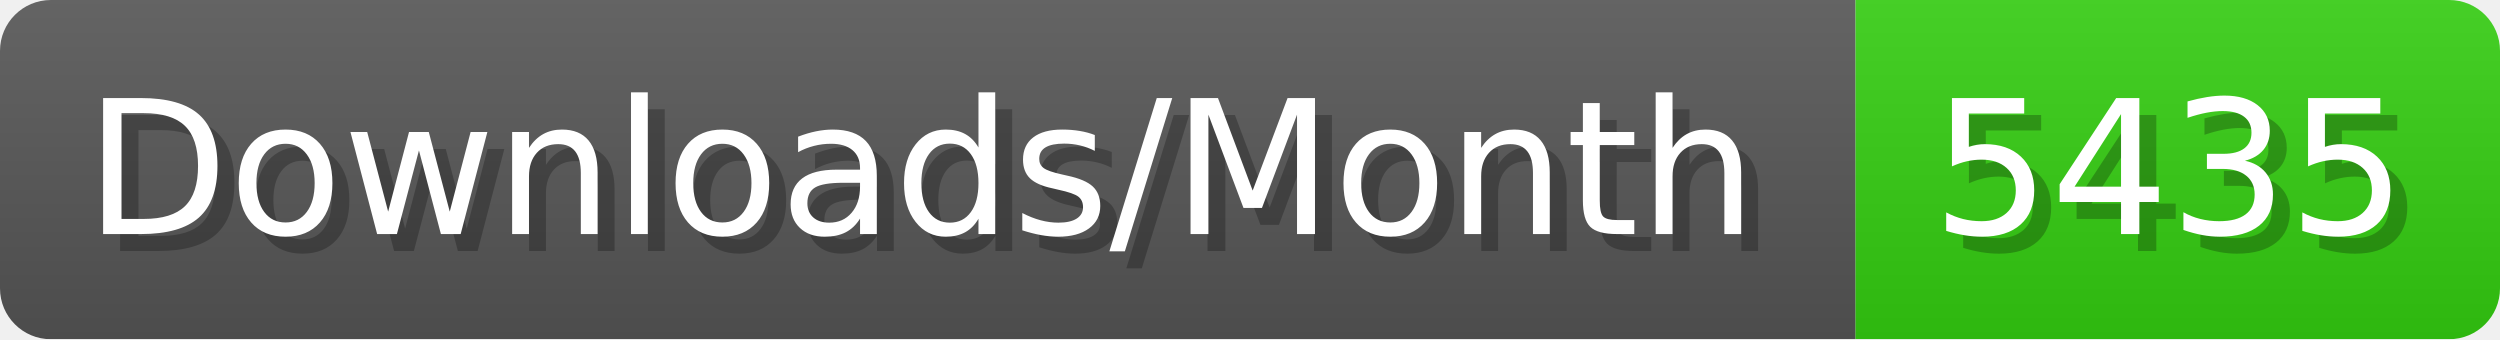
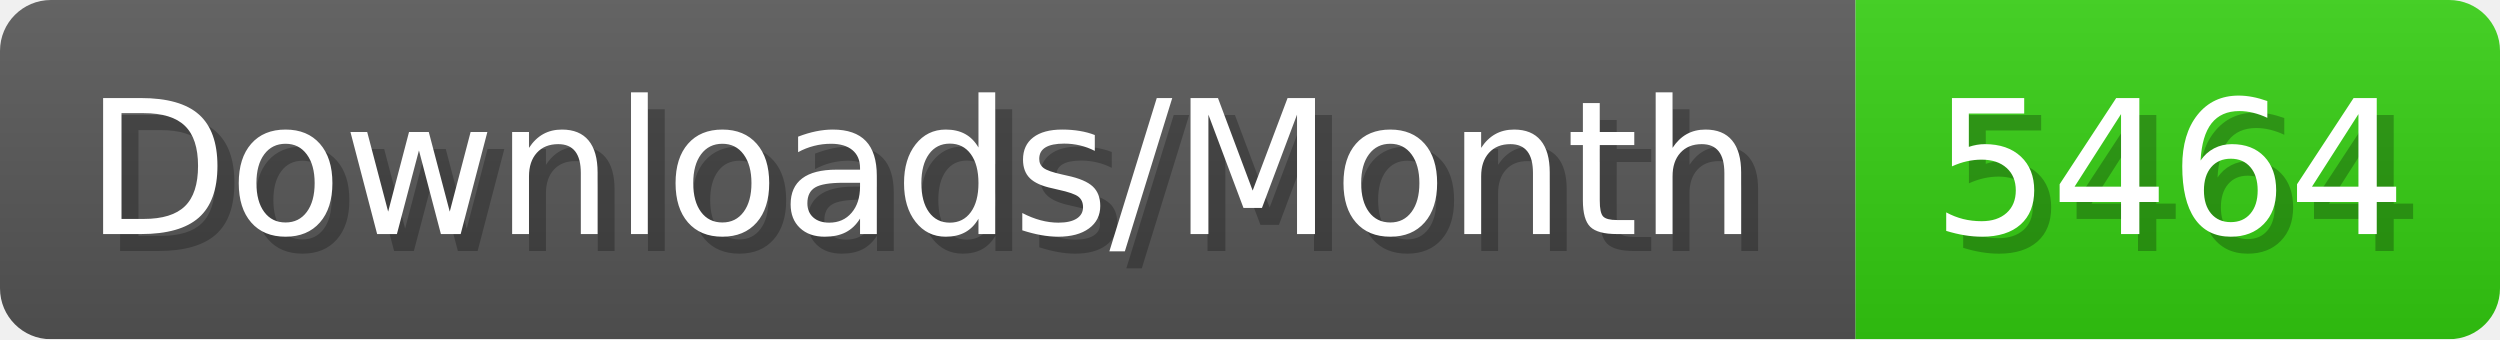
- <svg xmlns="http://www.w3.org/2000/svg" width="147.4" height="20" viewBox="0 0 1474 200" role="img" aria-label="Downloads/Month: 5435">
+ <svg xmlns="http://www.w3.org/2000/svg" width="147.4" height="20" viewBox="0 0 1474 200" role="img" aria-label="Downloads/Month: 5464">
  <linearGradient id="YlXUI" x2="0" y2="100%">
    <stop offset="0" stop-opacity=".1" stop-color="#EEE" />
    <stop offset="1" stop-opacity=".1" />
  </linearGradient>
  <mask id="JHhop">
    <rect width="1474" height="200" rx="30" fill="#FFF" />
  </mask>
  <g mask="url(#JHhop)">
    <rect width="1094" height="200" fill="#555" />
    <rect width="380" height="200" fill="#3C1" x="1094" />
    <rect width="1474" height="200" fill="url(#YlXUI)" />
  </g>
  <g aria-hidden="true" fill="#fff" text-anchor="start" font-family="Verdana,DejaVu Sans,sans-serif" font-size="110">
    <text x="60" y="148" textLength="994" fill="#000" opacity="0.25">Downloads/Month</text>
    <text x="50" y="138" textLength="994">Downloads/Month</text>
-     <text x="1149" y="148" textLength="280" fill="#000" opacity="0.25">5435</text>
-     <text x="1139" y="138" textLength="280">5435</text>
+     <text x="1149" y="148" textLength="280" fill="#000" opacity="0.25">5464</text>
+     <text x="1139" y="138" textLength="280">5464</text>
  </g>
</svg>
